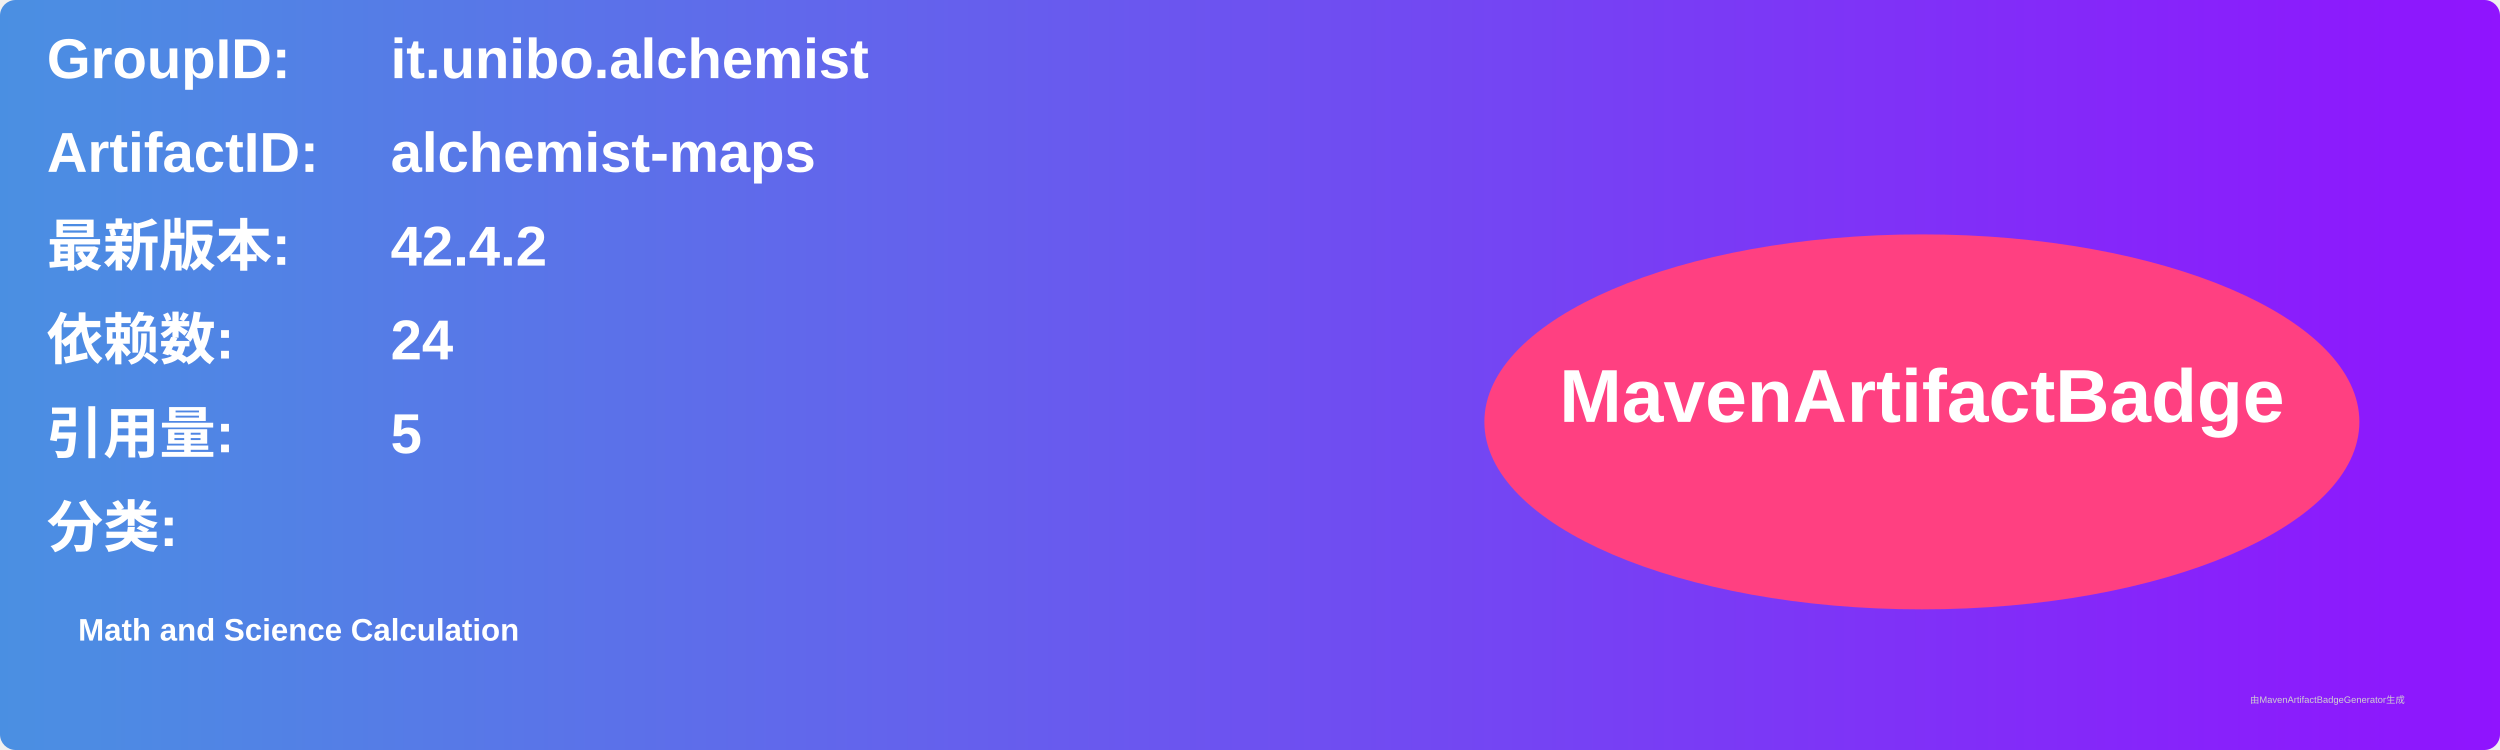
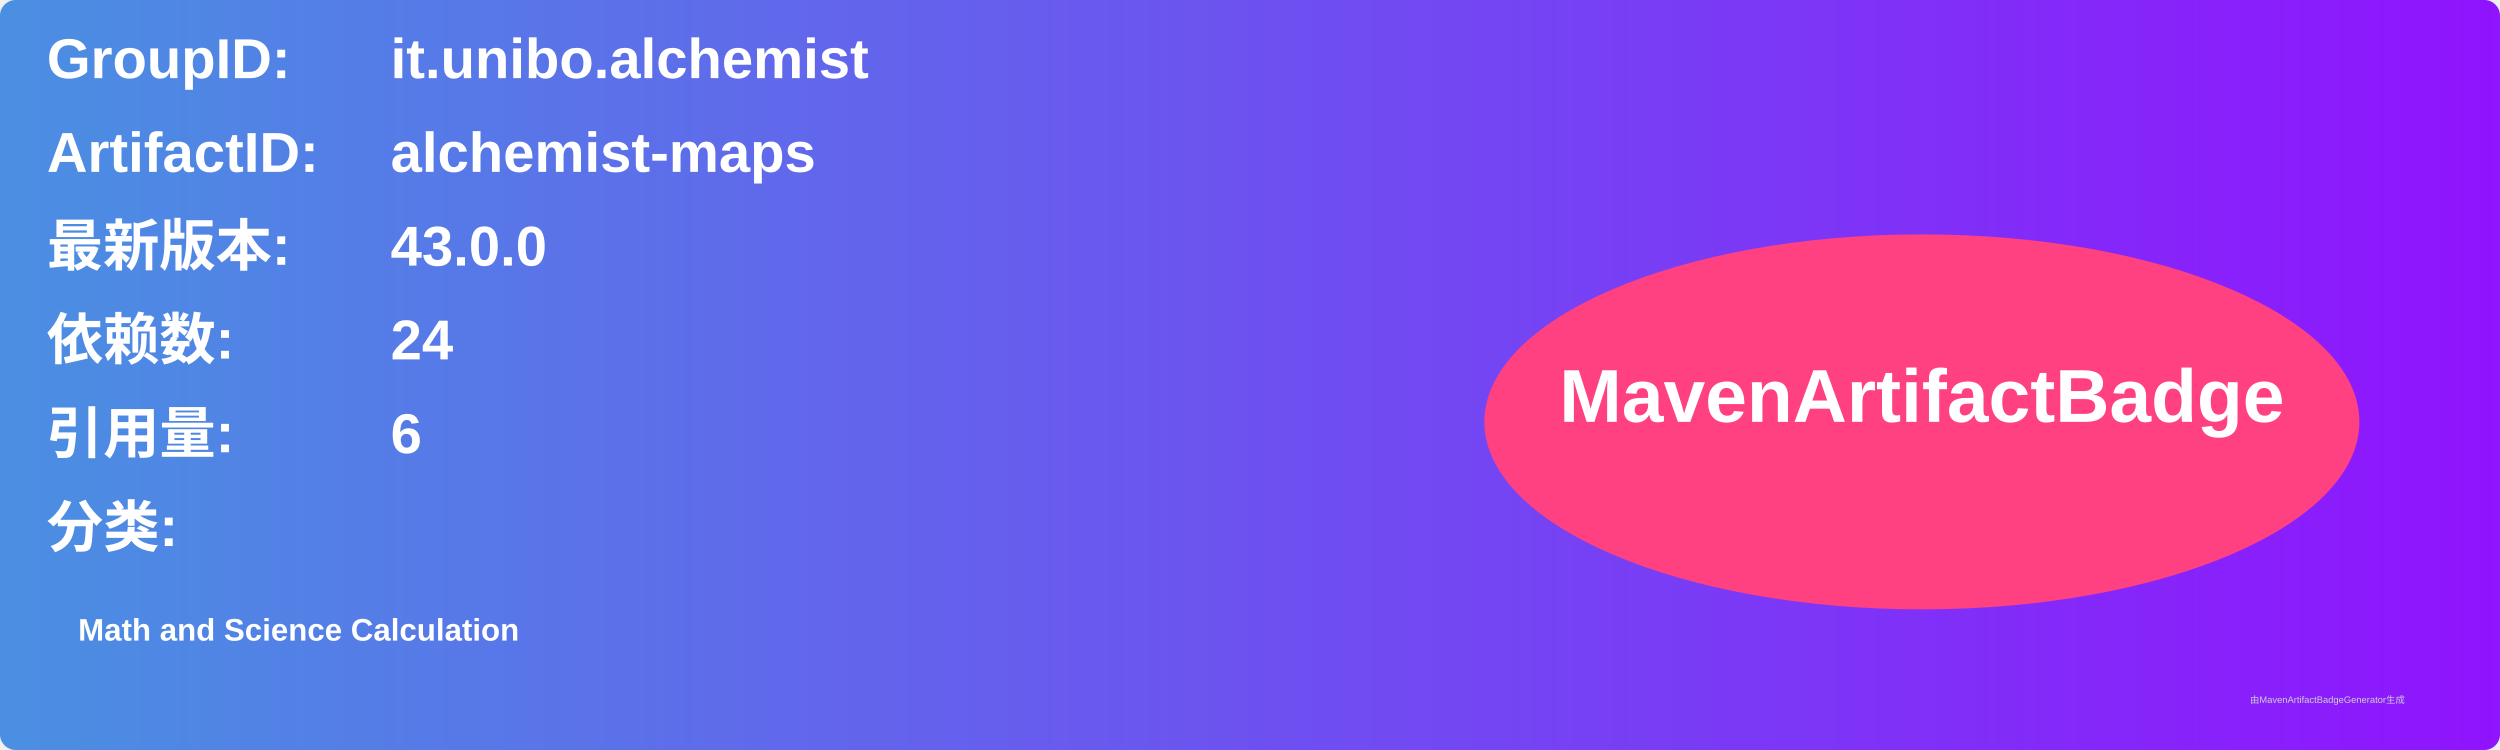
<svg xmlns="http://www.w3.org/2000/svg" width="800" height="240" viewBox="0 0 800 240">
  <linearGradient id="grad" x1="0%" y1="0%" x2="100%" y2="0%">
    <stop offset="0%" stop-color="#4a90e2" />
    <stop offset="100%" stop-color="#9013fe" />
  </linearGradient>
  <rect width="100%" height="100%" rx="5" ry="5" fill="url(#grad)" />
  <g transform="translate(15, 15)">
    <text x="0" y="10" font-family="Arial" font-size="18" fill="white" font-weight="bold" width="260">GroupID:</text>
    <text x="110" y="10" font-family="Arial" font-size="18" fill="white" font-weight="bold" width="460">it.unibo.alchemist</text>
    <text x="0" y="40" font-family="Arial" font-size="18" fill="white" font-weight="bold" width="260">ArtifactID:</text>
    <text x="110" y="40" font-family="Arial" font-size="18" fill="white" font-weight="bold" width="460">alchemist-maps</text>
    <text x="0" y="70" font-family="Arial" font-size="18" fill="white" font-weight="bold">最新版本:</text>
    <text x="110" y="70" font-family="Arial" font-size="18" fill="white" font-weight="bold">
-       <tspan font-weight="bold">42.4.2</tspan>
+       <tspan font-weight="bold">43.0.0</tspan>
    </text>
    <text x="0" y="100" font-family="Arial" font-size="18" fill="white" font-weight="bold">依赖数: </text>
    <text x="110" y="100" font-family="Arial" font-size="18" fill="white">
      <tspan font-weight="bold">24</tspan>
    </text>
    <text x="0" y="130" font-family="Arial" font-size="18" fill="white" font-weight="bold">引用量: </text>
    <text x="110" y="130" font-family="Arial" font-size="18" fill="white">
-       <tspan font-weight="bold">5</tspan>
+       <tspan font-weight="bold">6</tspan>
    </text>
    <text x="0" y="160" font-family="Arial" font-size="18" fill="white" font-weight="bold">分类:</text>
    <text x="10" y="190" font-family="Arial" font-size="10" fill="white">
      <tspan font-weight="bold">Math and Science Calculation</tspan>
    </text>
    <ellipse cx="600" cy="120" rx="140" ry="60" fill="#ff4081" />
    <text x="600" y="120" text-anchor="middle" font-family="Arial" font-size="24" fill="white" font-weight="bold">MavenArtifactBadge</text>
  </g>
  <text x="720" y="225" font-family="Arial" font-size="3" fill="#d0d0d0">由MavenArtifactBadgeGenerator生成</text>
</svg>
